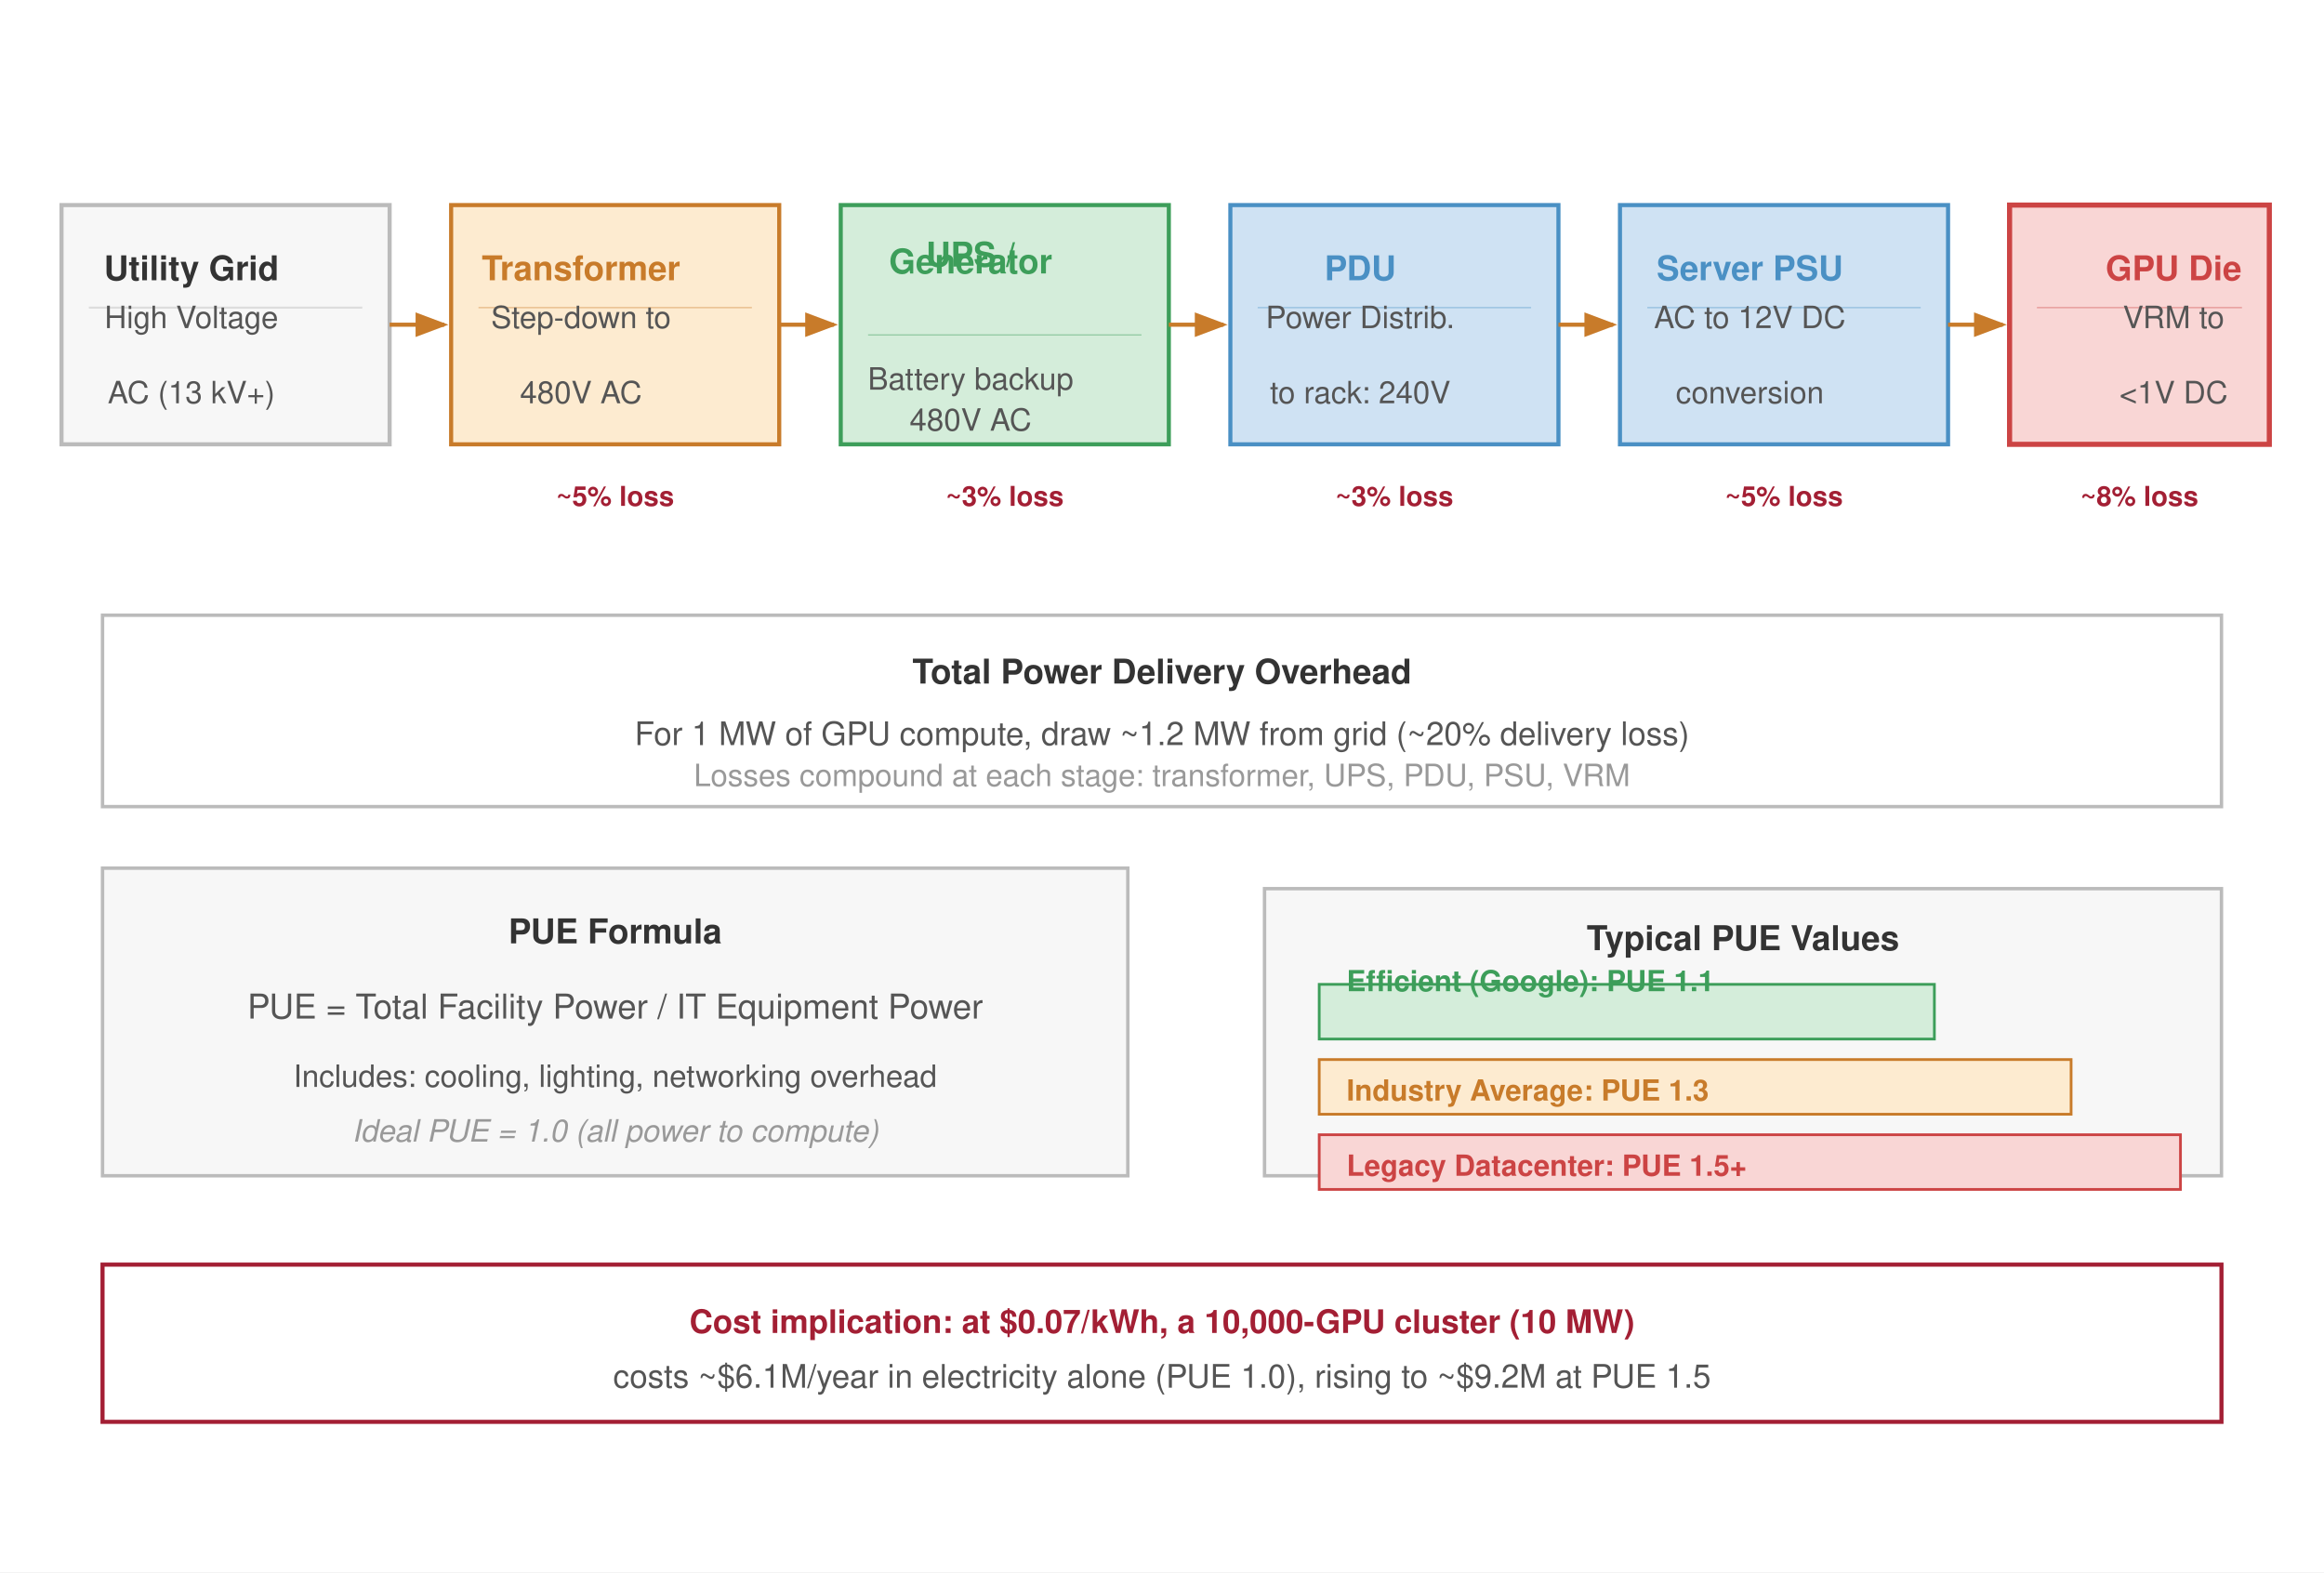
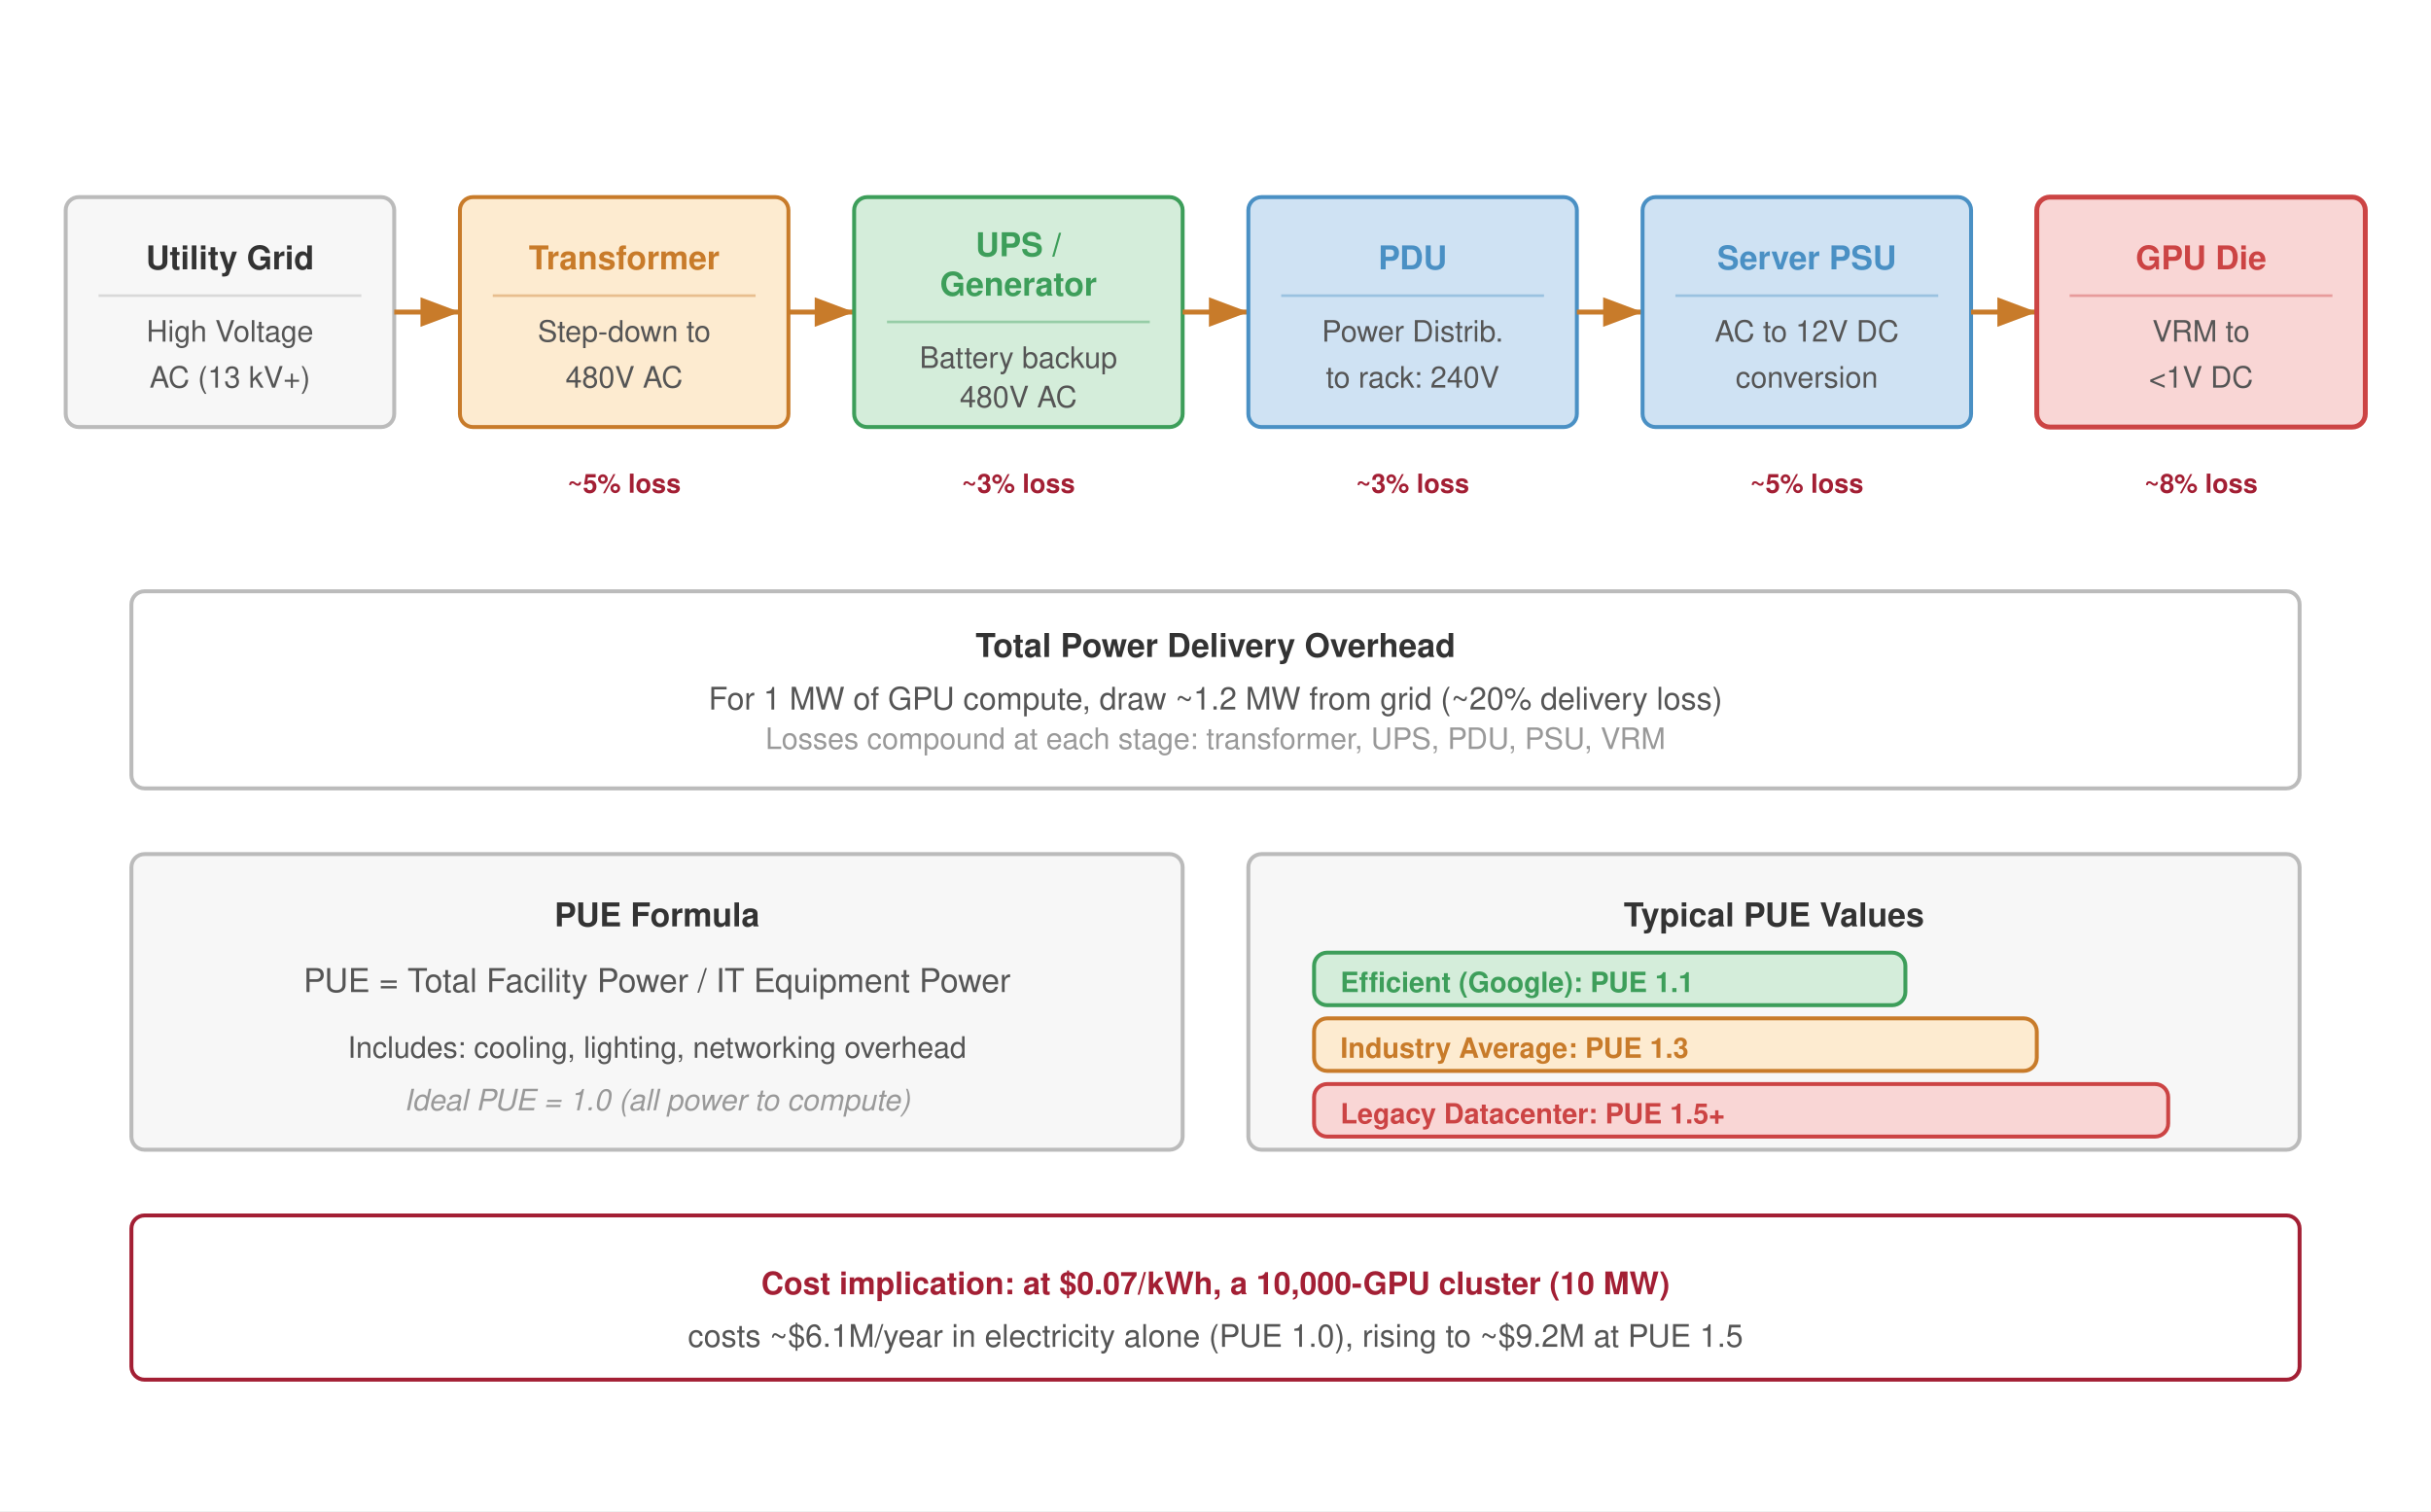
- <svg xmlns="http://www.w3.org/2000/svg" viewBox="0 0 680 460" font-family="Helvetica Neue, Helvetica, Arial, sans-serif">
+ <svg xmlns="http://www.w3.org/2000/svg" viewBox="0 0 740 460" font-family="Helvetica Neue, Helvetica, Arial, sans-serif">
  <defs>
-     <marker id="pwr-arr" markerWidth="8" markerHeight="6" refX="7" refY="3" orient="auto">
+     <marker id="pwr-arr" markerWidth="8" markerHeight="6" refX="8" refY="3" orient="auto">
      <path d="M0,0 L8,3 L0,6 Z" fill="#c87b2a" />
    </marker>
  </defs>
-   <rect width="680" height="460" fill="#fff" />
-   <g transform="translate(18, 60)">
-     <rect x="0" y="0" width="96" height="70" fill="#f7f7f7" stroke="#bbb" stroke-width="1.2" />
-     <text x="38" y="22" text-anchor="middle" font-size="10" font-weight="700" fill="#333">Utility Grid</text>
-     <line x1="8" y1="30" x2="88" y2="30" stroke="#ddd" stroke-width="0.6" />
-     <text x="38" y="36.0" text-anchor="middle" font-size="9" fill="#555">High Voltage</text>
-     <text x="38" y="58" text-anchor="middle" font-size="9" fill="#555">AC (13 kV+)</text>
+   <rect width="740" height="460" fill="#fff" />
+   <g transform="translate(20, 60)">
+     <rect x="0" y="0" width="100" height="70" rx="4" fill="#f7f7f7" stroke="#bbb" stroke-width="1.2" />
+     <text x="50" y="22" text-anchor="middle" font-size="10" font-weight="700" fill="#333">Utility Grid</text>
+     <line x1="10" y1="30" x2="90" y2="30" stroke="#bbb" stroke-width="0.8" opacity="0.5" />
+     <text x="50" y="44" text-anchor="middle" font-size="9" fill="#555">High Voltage</text>
+     <text x="50" y="58" text-anchor="middle" font-size="9" fill="#555">AC (13 kV+)</text>
  </g>
-   <line x1="114" y1="95" x2="130" y2="95" stroke="#c87b2a" stroke-width="1.2" marker-end="url(#pwr-arr)" />
-   <g transform="translate(132, 60)">
-     <rect x="0" y="0" width="96" height="70" fill="#fdebd0" stroke="#c87b2a" stroke-width="1.2" />
-     <text x="38" y="22" text-anchor="middle" font-size="10" font-weight="700" fill="#c87b2a">Transformer</text>
-     <line x1="8" y1="30" x2="88" y2="30" stroke="#c87b2a" stroke-width="0.4" opacity="0.4" />
-     <text x="38" y="36.0" text-anchor="middle" font-size="9" fill="#555">Step-down to</text>
-     <text x="38" y="58" text-anchor="middle" font-size="9" fill="#555">480V AC</text>
+   <line x1="120" y1="95" x2="140" y2="95" stroke="#c87b2a" stroke-width="1.5" marker-end="url(#pwr-arr)" />
+   <g transform="translate(140, 60)">
+     <rect x="0" y="0" width="100" height="70" rx="4" fill="#fdebd0" stroke="#c87b2a" stroke-width="1.2" />
+     <text x="50" y="22" text-anchor="middle" font-size="10" font-weight="700" fill="#c87b2a">Transformer</text>
+     <line x1="10" y1="30" x2="90" y2="30" stroke="#c87b2a" stroke-width="0.8" opacity="0.4" />
+     <text x="50" y="44" text-anchor="middle" font-size="9" fill="#555">Step-down to</text>
+     <text x="50" y="58" text-anchor="middle" font-size="9" fill="#555">480V AC</text>
  </g>
-   <text x="180" y="148" text-anchor="middle" font-size="8" fill="#a31f34" font-weight="600">~5% loss</text>
-   <line x1="228" y1="95" x2="244" y2="95" stroke="#c87b2a" stroke-width="1.2" marker-end="url(#pwr-arr)" />
-   <g transform="translate(246, 60)">
-     <rect x="0" y="0" width="96" height="70" fill="#d4edda" stroke="#3d9e5a" stroke-width="1.2" />
-     <text x="38" y="18" text-anchor="middle" font-size="10" font-weight="700" fill="#3d9e5a">UPS /</text>
-     <text x="38" y="20.0" text-anchor="middle" font-size="10" font-weight="700" fill="#3d9e5a">Generator</text>
-     <line x1="8" y1="38" x2="88" y2="38" stroke="#3d9e5a" stroke-width="0.4" opacity="0.4" />
-     <text x="38" y="54" text-anchor="middle" font-size="9" fill="#555">Battery backup</text>
-     <text x="38" y="66" text-anchor="middle" font-size="9" fill="#555">480V AC</text>
+   <text x="190" y="150" text-anchor="middle" font-size="8" fill="#a31f34" font-weight="600">~5% loss</text>
+   <line x1="240" y1="95" x2="260" y2="95" stroke="#c87b2a" stroke-width="1.5" marker-end="url(#pwr-arr)" />
+   <g transform="translate(260, 60)">
+     <rect x="0" y="0" width="100" height="70" rx="4" fill="#d4edda" stroke="#3d9e5a" stroke-width="1.2" />
+     <text x="50" y="18" text-anchor="middle" font-size="10" font-weight="700" fill="#3d9e5a">UPS /</text>
+     <text x="50" y="30" text-anchor="middle" font-size="10" font-weight="700" fill="#3d9e5a">Generator</text>
+     <line x1="10" y1="38" x2="90" y2="38" stroke="#3d9e5a" stroke-width="0.8" opacity="0.4" />
+     <text x="50" y="52" text-anchor="middle" font-size="9" fill="#555">Battery backup</text>
+     <text x="50" y="64" text-anchor="middle" font-size="9" fill="#555">480V AC</text>
  </g>
-   <text x="294" y="148" text-anchor="middle" font-size="8" fill="#a31f34" font-weight="600">~3% loss</text>
-   <line x1="342" y1="95" x2="358" y2="95" stroke="#c87b2a" stroke-width="1.2" marker-end="url(#pwr-arr)" />
-   <g transform="translate(360, 60)">
-     <rect x="0" y="0" width="96" height="70" fill="#cfe2f3" stroke="#4a90c4" stroke-width="1.2" />
-     <text x="38" y="22" text-anchor="middle" font-size="10" font-weight="700" fill="#4a90c4">PDU</text>
-     <line x1="8" y1="30" x2="88" y2="30" stroke="#4a90c4" stroke-width="0.4" opacity="0.4" />
-     <text x="38" y="36.0" text-anchor="middle" font-size="9" fill="#555">Power Distrib.</text>
-     <text x="38" y="58" text-anchor="middle" font-size="9" fill="#555">to rack: 240V</text>
+   <text x="310" y="150" text-anchor="middle" font-size="8" fill="#a31f34" font-weight="600">~3% loss</text>
+   <line x1="360" y1="95" x2="380" y2="95" stroke="#c87b2a" stroke-width="1.5" marker-end="url(#pwr-arr)" />
+   <g transform="translate(380, 60)">
+     <rect x="0" y="0" width="100" height="70" rx="4" fill="#cfe2f3" stroke="#4a90c4" stroke-width="1.2" />
+     <text x="50" y="22" text-anchor="middle" font-size="10" font-weight="700" fill="#4a90c4">PDU</text>
+     <line x1="10" y1="30" x2="90" y2="30" stroke="#4a90c4" stroke-width="0.8" opacity="0.4" />
+     <text x="50" y="44" text-anchor="middle" font-size="9" fill="#555">Power Distrib.</text>
+     <text x="50" y="58" text-anchor="middle" font-size="9" fill="#555">to rack: 240V</text>
  </g>
-   <text x="408" y="148" text-anchor="middle" font-size="8" fill="#a31f34" font-weight="600">~3% loss</text>
-   <line x1="456" y1="95" x2="472" y2="95" stroke="#c87b2a" stroke-width="1.2" marker-end="url(#pwr-arr)" />
-   <g transform="translate(474, 60)">
-     <rect x="0" y="0" width="96" height="70" fill="#cfe2f3" stroke="#4a90c4" stroke-width="1.2" />
-     <text x="38" y="22" text-anchor="middle" font-size="10" font-weight="700" fill="#4a90c4">Server PSU</text>
-     <line x1="8" y1="30" x2="88" y2="30" stroke="#4a90c4" stroke-width="0.4" opacity="0.4" />
-     <text x="38" y="36.0" text-anchor="middle" font-size="9" fill="#555">AC to 12V DC</text>
-     <text x="38" y="58" text-anchor="middle" font-size="9" fill="#555">conversion</text>
+   <text x="430" y="150" text-anchor="middle" font-size="8" fill="#a31f34" font-weight="600">~3% loss</text>
+   <line x1="480" y1="95" x2="500" y2="95" stroke="#c87b2a" stroke-width="1.5" marker-end="url(#pwr-arr)" />
+   <g transform="translate(500, 60)">
+     <rect x="0" y="0" width="100" height="70" rx="4" fill="#cfe2f3" stroke="#4a90c4" stroke-width="1.2" />
+     <text x="50" y="22" text-anchor="middle" font-size="10" font-weight="700" fill="#4a90c4">Server PSU</text>
+     <line x1="10" y1="30" x2="90" y2="30" stroke="#4a90c4" stroke-width="0.8" opacity="0.4" />
+     <text x="50" y="44" text-anchor="middle" font-size="9" fill="#555">AC to 12V DC</text>
+     <text x="50" y="58" text-anchor="middle" font-size="9" fill="#555">conversion</text>
  </g>
-   <text x="522" y="148" text-anchor="middle" font-size="8" fill="#a31f34" font-weight="600">~5% loss</text>
-   <line x1="570" y1="95" x2="586" y2="95" stroke="#c87b2a" stroke-width="1.2" marker-end="url(#pwr-arr)" />
-   <g transform="translate(588, 60)">
-     <rect x="0" y="0" width="76" height="70" fill="#f9d6d5" stroke="#c44" stroke-width="1.5" />
-     <text x="48" y="22" text-anchor="middle" font-size="10" font-weight="700" fill="#c44">GPU Die</text>
-     <line x1="8" y1="30" x2="68" y2="30" stroke="#c44" stroke-width="0.4" opacity="0.4" />
-     <text x="48" y="36.0" text-anchor="middle" font-size="9" fill="#555">VRM to</text>
-     <text x="48" y="58" text-anchor="middle" font-size="9" fill="#555">&lt;1V DC</text>
+   <text x="550" y="150" text-anchor="middle" font-size="8" fill="#a31f34" font-weight="600">~5% loss</text>
+   <line x1="600" y1="95" x2="620" y2="95" stroke="#c87b2a" stroke-width="1.5" marker-end="url(#pwr-arr)" />
+   <g transform="translate(620, 60)">
+     <rect x="0" y="0" width="100" height="70" rx="4" fill="#f9d6d5" stroke="#c44" stroke-width="1.5" />
+     <text x="50" y="22" text-anchor="middle" font-size="10" font-weight="700" fill="#c44">GPU Die</text>
+     <line x1="10" y1="30" x2="90" y2="30" stroke="#c44" stroke-width="0.8" opacity="0.4" />
+     <text x="50" y="44" text-anchor="middle" font-size="9" fill="#555">VRM to</text>
+     <text x="50" y="58" text-anchor="middle" font-size="9" fill="#555">&lt;1V DC</text>
  </g>
-   <text x="626" y="148" text-anchor="middle" font-size="8" fill="#a31f34" font-weight="600">~8% loss</text>
-   <rect x="30" y="180" width="620" height="56" fill="#fff" stroke="#bbb" stroke-width="1.0" />
-   <text x="340" y="200" text-anchor="middle" font-size="10" font-weight="700" fill="#333">Total Power Delivery Overhead</text>
-   <text x="340" y="218" text-anchor="middle" font-size="9.5" fill="#555">For 1 MW of GPU compute, draw ~1.2 MW from grid (~20% delivery loss)</text>
-   <text x="340" y="230" text-anchor="middle" font-size="9" fill="#999">Losses compound at each stage: transformer, UPS, PDU, PSU, VRM</text>
-   <rect x="30" y="254" width="300" height="90" fill="#f7f7f7" stroke="#bbb" stroke-width="1.0" />
-   <text x="180" y="276" text-anchor="middle" font-size="10" font-weight="700" fill="#333">PUE Formula</text>
-   <text x="180" y="298" text-anchor="middle" font-size="10" fill="#555">PUE = Total Facility Power / IT Equipment Power</text>
-   <text x="180" y="318" text-anchor="middle" font-size="9" fill="#555">Includes: cooling, lighting, networking overhead</text>
-   <text x="180" y="334" text-anchor="middle" font-size="9" fill="#999" font-style="italic">Ideal PUE = 1.0 (all power to compute)</text>
-   <g transform="translate(370, 260)">
-     <rect x="0" y="0" width="280" height="84" fill="#f7f7f7" stroke="#bbb" stroke-width="1.0" />
-     <text x="140" y="18" text-anchor="middle" font-size="10" font-weight="700" fill="#333">Typical PUE Values</text>
-     <rect x="16" y="28" width="180" height="16" fill="#d4edda" stroke="#3d9e5a" stroke-width="0.8" />
-     <text x="24" y="30.0" font-size="8.5" fill="#3d9e5a" font-weight="600">Efficient (Google): PUE 1.1</text>
-     <rect x="16" y="50" width="220" height="16" fill="#fdebd0" stroke="#c87b2a" stroke-width="0.8" />
-     <text x="24" y="62" font-size="8.5" fill="#c87b2a" font-weight="600">Industry Average: PUE 1.3</text>
-     <rect x="16" y="72" width="252" height="16" fill="#f9d6d5" stroke="#c44" stroke-width="0.8" />
-     <text x="24" y="84" font-size="8.5" fill="#c44" font-weight="600">Legacy Datacenter: PUE 1.5+</text>
+   <text x="670" y="150" text-anchor="middle" font-size="8" fill="#a31f34" font-weight="600">~8% loss</text>
+   <rect x="40" y="180" width="660" height="60" rx="4" fill="#fff" stroke="#bbb" stroke-width="1.2" />
+   <text x="370" y="200" text-anchor="middle" font-size="10" font-weight="700" fill="#333">Total Power Delivery Overhead</text>
+   <text x="370" y="216" text-anchor="middle" font-size="9.5" fill="#555">For 1 MW of GPU compute, draw ~1.2 MW from grid (~20% delivery loss)</text>
+   <text x="370" y="228" text-anchor="middle" font-size="9" fill="#999">Losses compound at each stage: transformer, UPS, PDU, PSU, VRM</text>
+   <rect x="40" y="260" width="320" height="90" rx="4" fill="#f7f7f7" stroke="#bbb" stroke-width="1.2" />
+   <text x="200" y="282" text-anchor="middle" font-size="10" font-weight="700" fill="#333">PUE Formula</text>
+   <text x="200" y="302" text-anchor="middle" font-size="10" fill="#555">PUE = Total Facility Power / IT Equipment Power</text>
+   <text x="200" y="322" text-anchor="middle" font-size="9" fill="#555">Includes: cooling, lighting, networking overhead</text>
+   <text x="200" y="338" text-anchor="middle" font-size="9" fill="#999" font-style="italic">Ideal PUE = 1.0 (all power to compute)</text>
+   <g transform="translate(380, 260)">
+     <rect x="0" y="0" width="320" height="90" rx="4" fill="#f7f7f7" stroke="#bbb" stroke-width="1.2" />
+     <text x="160" y="22" text-anchor="middle" font-size="10" font-weight="700" fill="#333">Typical PUE Values</text>
+     <rect x="20" y="30" width="180" height="16" rx="4" fill="#d4edda" stroke="#3d9e5a" stroke-width="1.2" />
+     <text x="28" y="42" font-size="8.5" fill="#3d9e5a" font-weight="600">Efficient (Google): PUE 1.1</text>
+     <rect x="20" y="50" width="220" height="16" rx="4" fill="#fdebd0" stroke="#c87b2a" stroke-width="1.2" />
+     <text x="28" y="62" font-size="8.5" fill="#c87b2a" font-weight="600">Industry Average: PUE 1.3</text>
+     <rect x="20" y="70" width="260" height="16" rx="4" fill="#f9d6d5" stroke="#c44" stroke-width="1.2" />
+     <text x="28" y="82" font-size="8.5" fill="#c44" font-weight="600">Legacy Datacenter: PUE 1.5+</text>
  </g>
-   <rect x="30" y="370" width="620" height="46" fill="#fff" stroke="#a31f34" stroke-width="1.2" />
-   <text x="340" y="390" text-anchor="middle" font-size="9.5" fill="#a31f34" font-weight="700">Cost implication: at $0.07/kWh, a 10,000-GPU cluster (10 MW)</text>
-   <text x="340" y="406" text-anchor="middle" font-size="9.5" fill="#555">costs ~$6.1M/year in electricity alone (PUE 1.0), rising to ~$9.2M at PUE 1.5</text>
+   <rect x="40" y="370" width="660" height="50" rx="4" fill="#fff" stroke="#a31f34" stroke-width="1.2" />
+   <text x="370" y="394" text-anchor="middle" font-size="9.5" fill="#a31f34" font-weight="700">Cost implication: at $0.07/kWh, a 10,000-GPU cluster (10 MW)</text>
+   <text x="370" y="410" text-anchor="middle" font-size="9.5" fill="#555">costs ~$6.1M/year in electricity alone (PUE 1.0), rising to ~$9.2M at PUE 1.5</text>
</svg>
